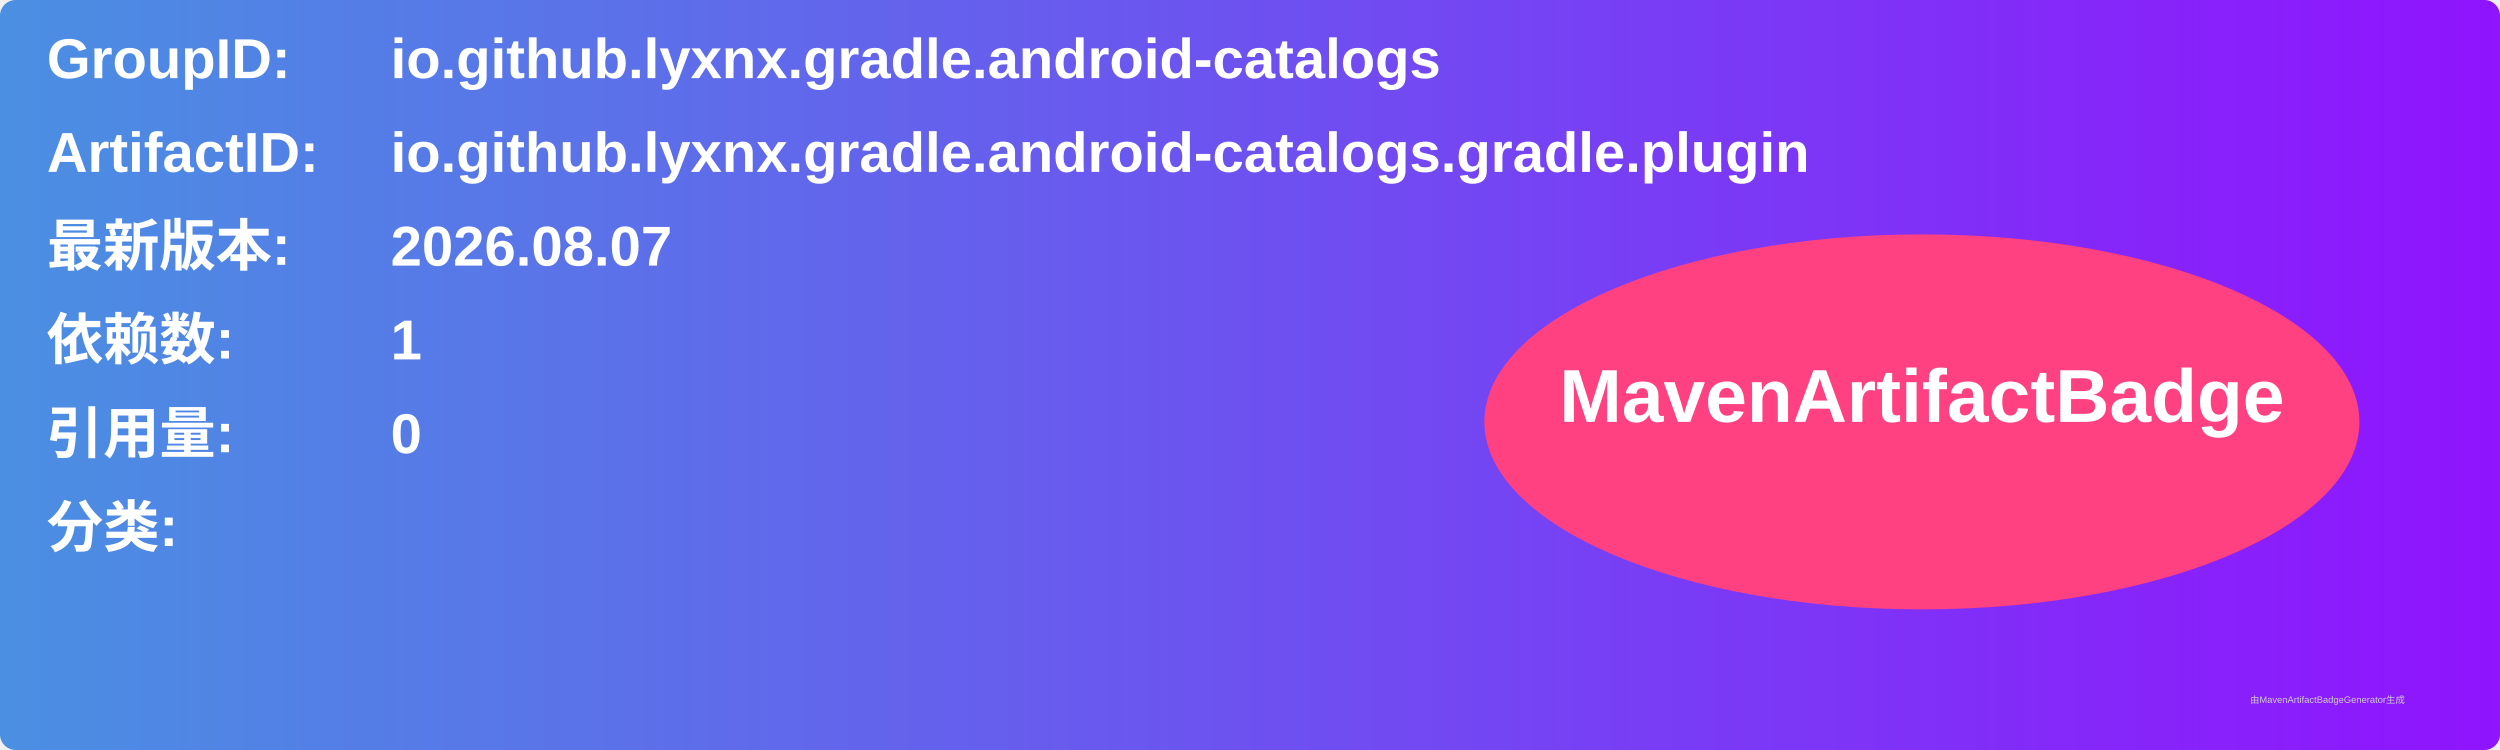
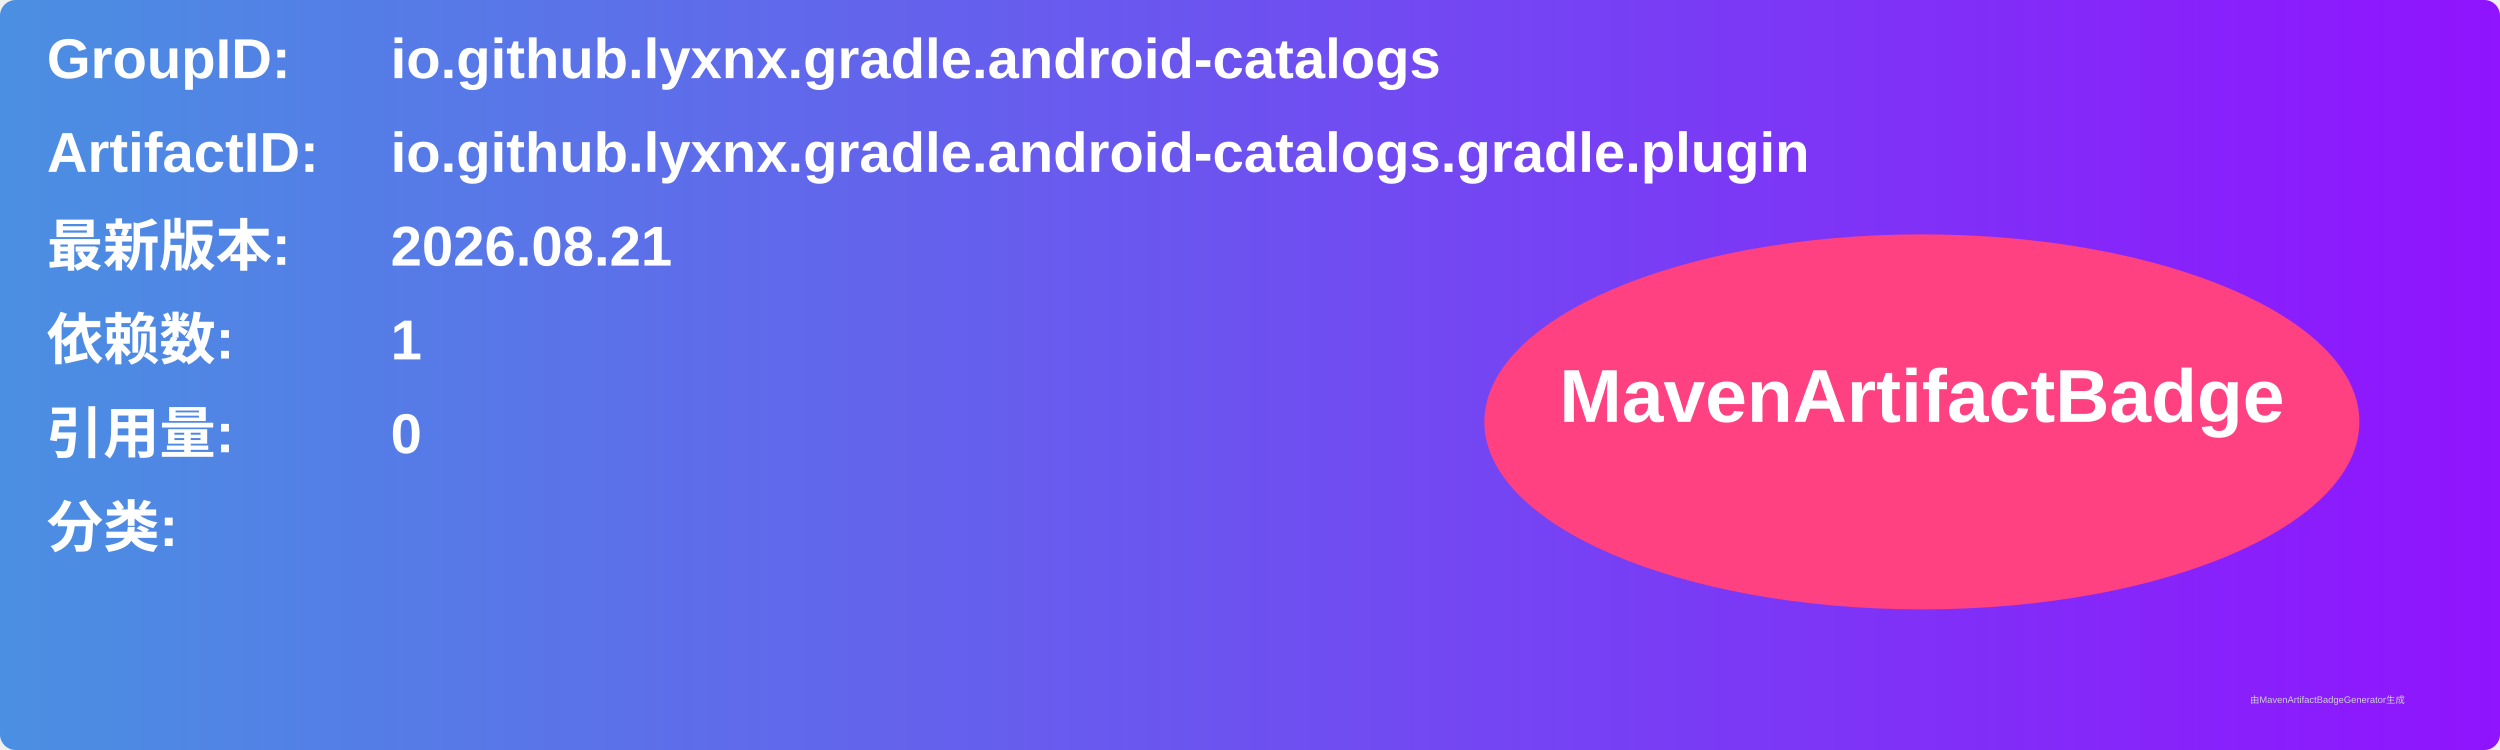
<svg xmlns="http://www.w3.org/2000/svg" width="800" height="240" viewBox="0 0 800 240">
  <linearGradient id="grad" x1="0%" y1="0%" x2="100%" y2="0%">
    <stop offset="0%" stop-color="#4a90e2" />
    <stop offset="100%" stop-color="#9013fe" />
  </linearGradient>
  <rect width="100%" height="100%" rx="5" ry="5" fill="url(#grad)" />
  <g transform="translate(15, 15)">
    <text x="0" y="10" font-family="Arial" font-size="18" fill="white" font-weight="bold" width="260">GroupID:</text>
    <text x="110" y="10" font-family="Arial" font-size="18" fill="white" font-weight="bold" width="460">io.github.lyxnx.gradle.android-catalogs</text>
    <text x="0" y="40" font-family="Arial" font-size="18" fill="white" font-weight="bold" width="260">ArtifactID:</text>
    <text x="110" y="40" font-family="Arial" font-size="18" fill="white" font-weight="bold" width="460">io.github.lyxnx.gradle.android-catalogs.gradle.plugin</text>
    <text x="0" y="70" font-family="Arial" font-size="18" fill="white" font-weight="bold">最新版本:</text>
    <text x="110" y="70" font-family="Arial" font-size="18" fill="white" font-weight="bold">
-       <tspan font-weight="bold">2026.08.07</tspan>
+       <tspan font-weight="bold">2026.08.21</tspan>
    </text>
    <text x="0" y="100" font-family="Arial" font-size="18" fill="white" font-weight="bold">依赖数: </text>
    <text x="110" y="100" font-family="Arial" font-size="18" fill="white">
      <tspan font-weight="bold">1</tspan>
    </text>
    <text x="0" y="130" font-family="Arial" font-size="18" fill="white" font-weight="bold">引用量: </text>
    <text x="110" y="130" font-family="Arial" font-size="18" fill="white">
      <tspan font-weight="bold">0</tspan>
    </text>
    <text x="0" y="160" font-family="Arial" font-size="18" fill="white" font-weight="bold">分类:</text>
    <text x="10" y="190" font-family="Arial" font-size="10" fill="white">
      <tspan font-weight="bold" />
    </text>
    <ellipse cx="600" cy="120" rx="140" ry="60" fill="#ff4081" />
    <text x="600" y="120" text-anchor="middle" font-family="Arial" font-size="24" fill="white" font-weight="bold">MavenArtifactBadge</text>
  </g>
  <text x="720" y="225" font-family="Arial" font-size="3" fill="#d0d0d0">由MavenArtifactBadgeGenerator生成</text>
</svg>
